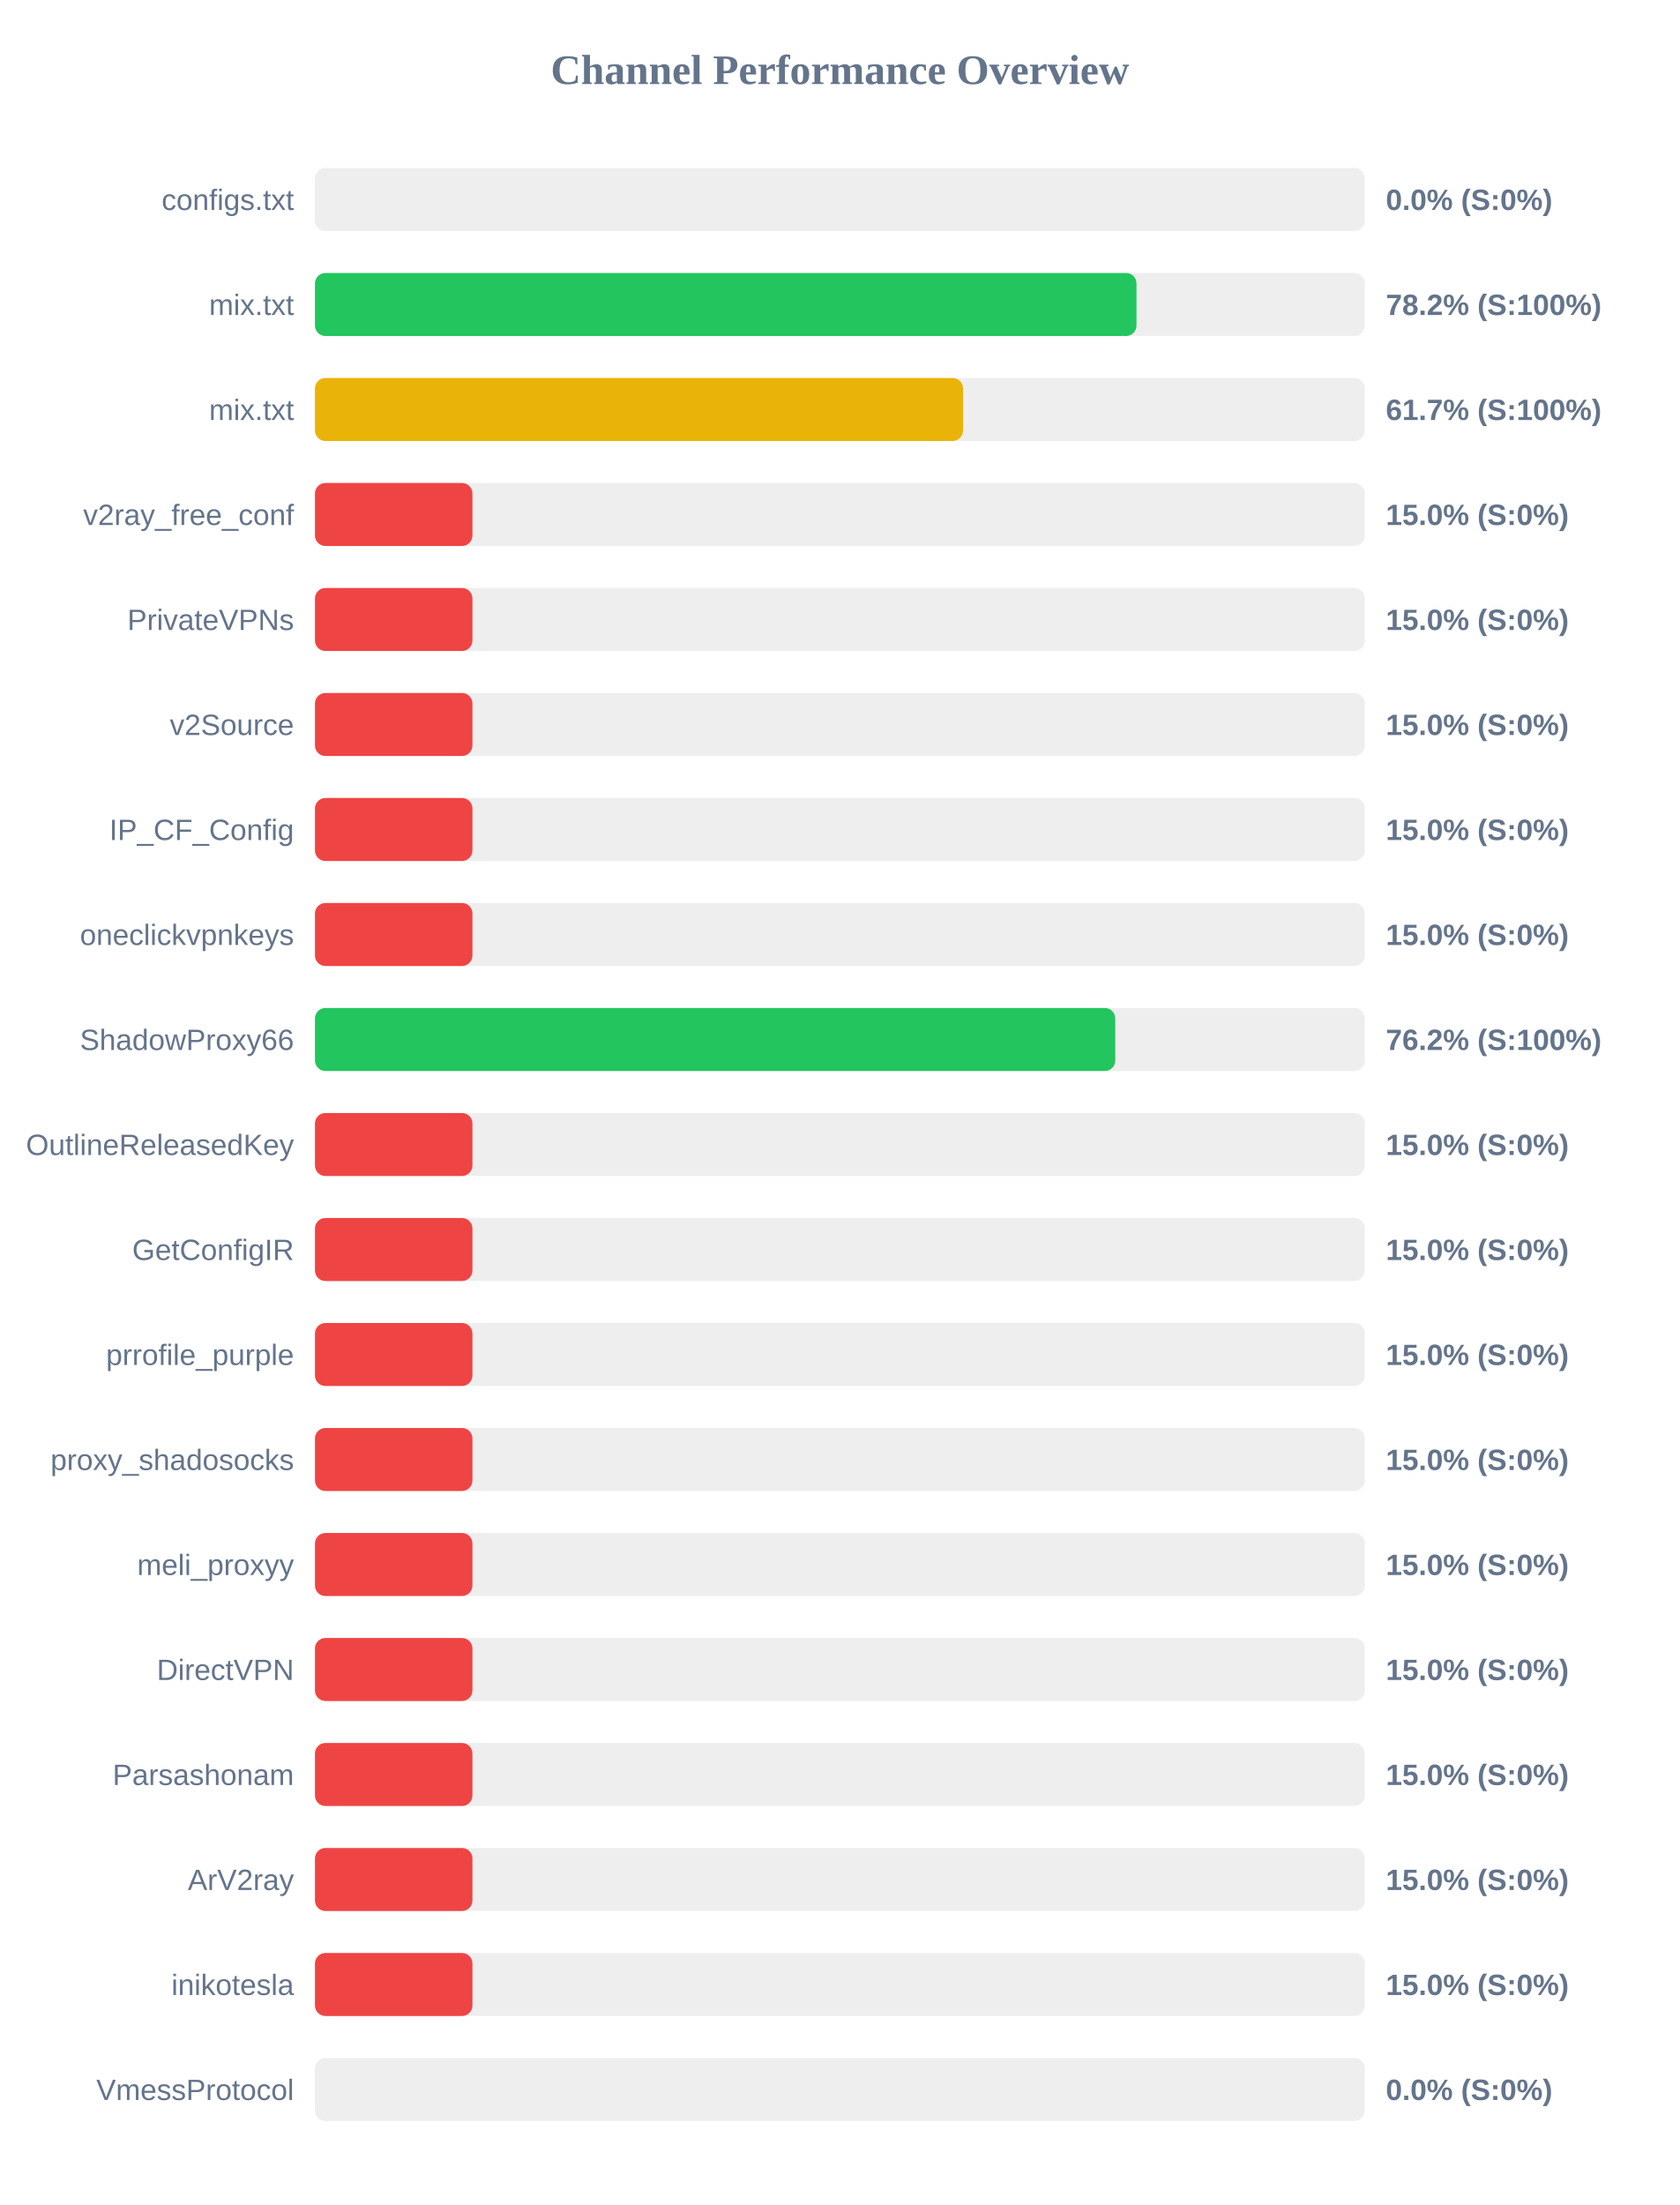
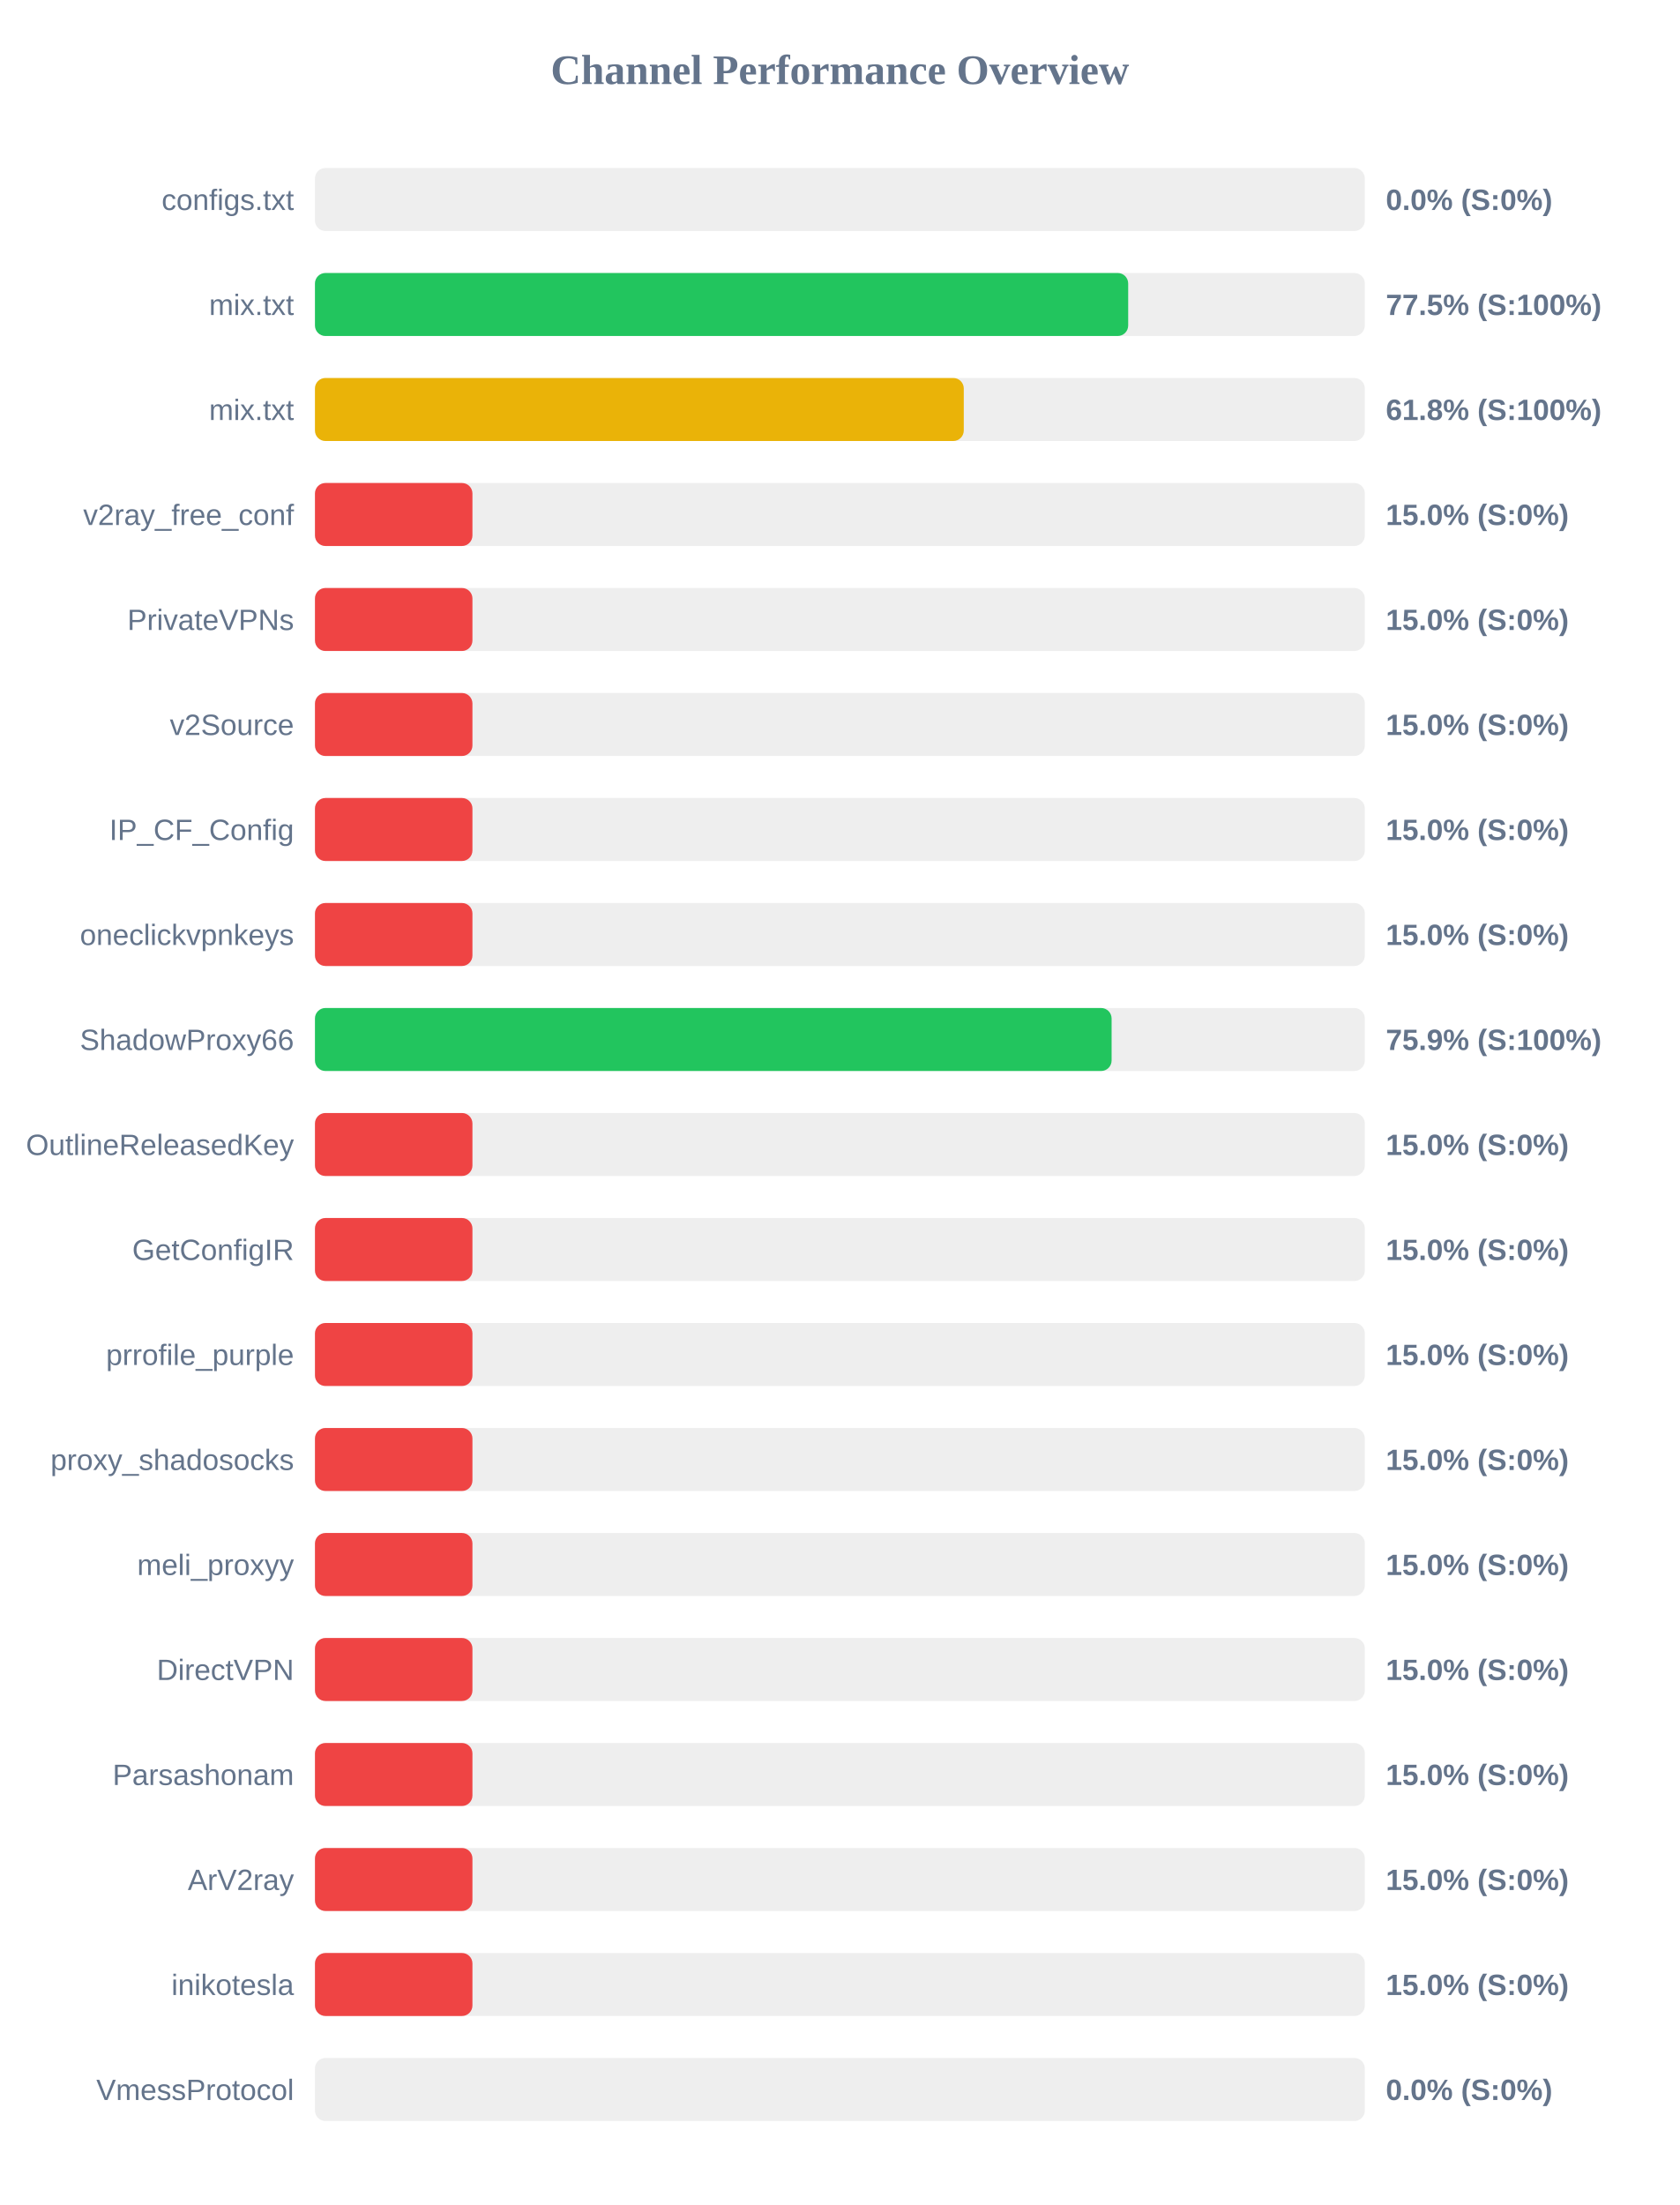
<svg xmlns="http://www.w3.org/2000/svg" width="800" height="1050" version="1.1">
  <style>
        .row { font: 14px Arial; fill: #64748b; }
        .score { font: bold 14px Arial; fill: #64748b; }
    </style>
  <text x="400" y="40" text-anchor="middle" font-size="20px" font-weight="bold" fill="#64748b">Channel Performance Overview</text>
  <rect x="150" y="80" width="500" height="30" fill="#eee" rx="5" />
  <rect x="150" y="80" width="0.0" height="30" fill="#ef4444" rx="5" />
  <text x="140" y="100" text-anchor="end" class="row">configs.txt</text>
  <text x="660" y="100" text-anchor="start" class="score">0.0% (S:0%)</text>
  <rect x="150" y="130" width="500" height="30" fill="#eee" rx="5" />
-   <rect x="150" y="130" width="391.25" height="30" fill="#22c55e" rx="5" />
+   <rect x="150" y="130" width="387.3" height="30" fill="#22c55e" rx="5" />
  <text x="140" y="150" text-anchor="end" class="row">mix.txt</text>
-   <text x="660" y="150" text-anchor="start" class="score">78.2% (S:100%)</text>
+   <text x="660" y="150" text-anchor="start" class="score">77.5% (S:100%)</text>
  <rect x="150" y="180" width="500" height="30" fill="#eee" rx="5" />
-   <rect x="150" y="180" width="308.65" height="30" fill="#eab308" rx="5" />
+   <rect x="150" y="180" width="309.0" height="30" fill="#eab308" rx="5" />
  <text x="140" y="200" text-anchor="end" class="row">mix.txt</text>
-   <text x="660" y="200" text-anchor="start" class="score">61.7% (S:100%)</text>
+   <text x="660" y="200" text-anchor="start" class="score">61.8% (S:100%)</text>
  <rect x="150" y="230" width="500" height="30" fill="#eee" rx="5" />
  <rect x="150" y="230" width="75.0" height="30" fill="#ef4444" rx="5" />
  <text x="140" y="250" text-anchor="end" class="row">v2ray_free_conf</text>
  <text x="660" y="250" text-anchor="start" class="score">15.0% (S:0%)</text>
  <rect x="150" y="280" width="500" height="30" fill="#eee" rx="5" />
  <rect x="150" y="280" width="75.0" height="30" fill="#ef4444" rx="5" />
  <text x="140" y="300" text-anchor="end" class="row">PrivateVPNs</text>
  <text x="660" y="300" text-anchor="start" class="score">15.0% (S:0%)</text>
  <rect x="150" y="330" width="500" height="30" fill="#eee" rx="5" />
  <rect x="150" y="330" width="75.0" height="30" fill="#ef4444" rx="5" />
  <text x="140" y="350" text-anchor="end" class="row">v2Source</text>
  <text x="660" y="350" text-anchor="start" class="score">15.0% (S:0%)</text>
  <rect x="150" y="380" width="500" height="30" fill="#eee" rx="5" />
  <rect x="150" y="380" width="75.0" height="30" fill="#ef4444" rx="5" />
  <text x="140" y="400" text-anchor="end" class="row">IP_CF_Config</text>
  <text x="660" y="400" text-anchor="start" class="score">15.0% (S:0%)</text>
  <rect x="150" y="430" width="500" height="30" fill="#eee" rx="5" />
  <rect x="150" y="430" width="75.0" height="30" fill="#ef4444" rx="5" />
  <text x="140" y="450" text-anchor="end" class="row">oneclickvpnkeys</text>
  <text x="660" y="450" text-anchor="start" class="score">15.0% (S:0%)</text>
  <rect x="150" y="480" width="500" height="30" fill="#eee" rx="5" />
-   <rect x="150" y="480" width="381.15" height="30" fill="#22c55e" rx="5" />
+   <rect x="150" y="480" width="379.4" height="30" fill="#22c55e" rx="5" />
  <text x="140" y="500" text-anchor="end" class="row">ShadowProxy66</text>
-   <text x="660" y="500" text-anchor="start" class="score">76.2% (S:100%)</text>
+   <text x="660" y="500" text-anchor="start" class="score">75.9% (S:100%)</text>
  <rect x="150" y="530" width="500" height="30" fill="#eee" rx="5" />
  <rect x="150" y="530" width="75.0" height="30" fill="#ef4444" rx="5" />
  <text x="140" y="550" text-anchor="end" class="row">OutlineReleasedKey</text>
  <text x="660" y="550" text-anchor="start" class="score">15.0% (S:0%)</text>
  <rect x="150" y="580" width="500" height="30" fill="#eee" rx="5" />
  <rect x="150" y="580" width="75.0" height="30" fill="#ef4444" rx="5" />
  <text x="140" y="600" text-anchor="end" class="row">GetConfigIR</text>
  <text x="660" y="600" text-anchor="start" class="score">15.0% (S:0%)</text>
  <rect x="150" y="630" width="500" height="30" fill="#eee" rx="5" />
  <rect x="150" y="630" width="75.0" height="30" fill="#ef4444" rx="5" />
  <text x="140" y="650" text-anchor="end" class="row">prrofile_purple</text>
  <text x="660" y="650" text-anchor="start" class="score">15.0% (S:0%)</text>
  <rect x="150" y="680" width="500" height="30" fill="#eee" rx="5" />
  <rect x="150" y="680" width="75.0" height="30" fill="#ef4444" rx="5" />
  <text x="140" y="700" text-anchor="end" class="row">proxy_shadosocks</text>
  <text x="660" y="700" text-anchor="start" class="score">15.0% (S:0%)</text>
  <rect x="150" y="730" width="500" height="30" fill="#eee" rx="5" />
  <rect x="150" y="730" width="75.0" height="30" fill="#ef4444" rx="5" />
  <text x="140" y="750" text-anchor="end" class="row">meli_proxyy</text>
  <text x="660" y="750" text-anchor="start" class="score">15.0% (S:0%)</text>
  <rect x="150" y="780" width="500" height="30" fill="#eee" rx="5" />
  <rect x="150" y="780" width="75.0" height="30" fill="#ef4444" rx="5" />
  <text x="140" y="800" text-anchor="end" class="row">DirectVPN</text>
  <text x="660" y="800" text-anchor="start" class="score">15.0% (S:0%)</text>
  <rect x="150" y="830" width="500" height="30" fill="#eee" rx="5" />
  <rect x="150" y="830" width="75.0" height="30" fill="#ef4444" rx="5" />
  <text x="140" y="850" text-anchor="end" class="row">Parsashonam</text>
  <text x="660" y="850" text-anchor="start" class="score">15.0% (S:0%)</text>
  <rect x="150" y="880" width="500" height="30" fill="#eee" rx="5" />
  <rect x="150" y="880" width="75.0" height="30" fill="#ef4444" rx="5" />
  <text x="140" y="900" text-anchor="end" class="row">ArV2ray</text>
  <text x="660" y="900" text-anchor="start" class="score">15.0% (S:0%)</text>
  <rect x="150" y="930" width="500" height="30" fill="#eee" rx="5" />
  <rect x="150" y="930" width="75.0" height="30" fill="#ef4444" rx="5" />
  <text x="140" y="950" text-anchor="end" class="row">inikotesla</text>
  <text x="660" y="950" text-anchor="start" class="score">15.0% (S:0%)</text>
  <rect x="150" y="980" width="500" height="30" fill="#eee" rx="5" />
  <rect x="150" y="980" width="0.0" height="30" fill="#ef4444" rx="5" />
  <text x="140" y="1000" text-anchor="end" class="row">VmessProtocol</text>
  <text x="660" y="1000" text-anchor="start" class="score">0.0% (S:0%)</text>
</svg>
